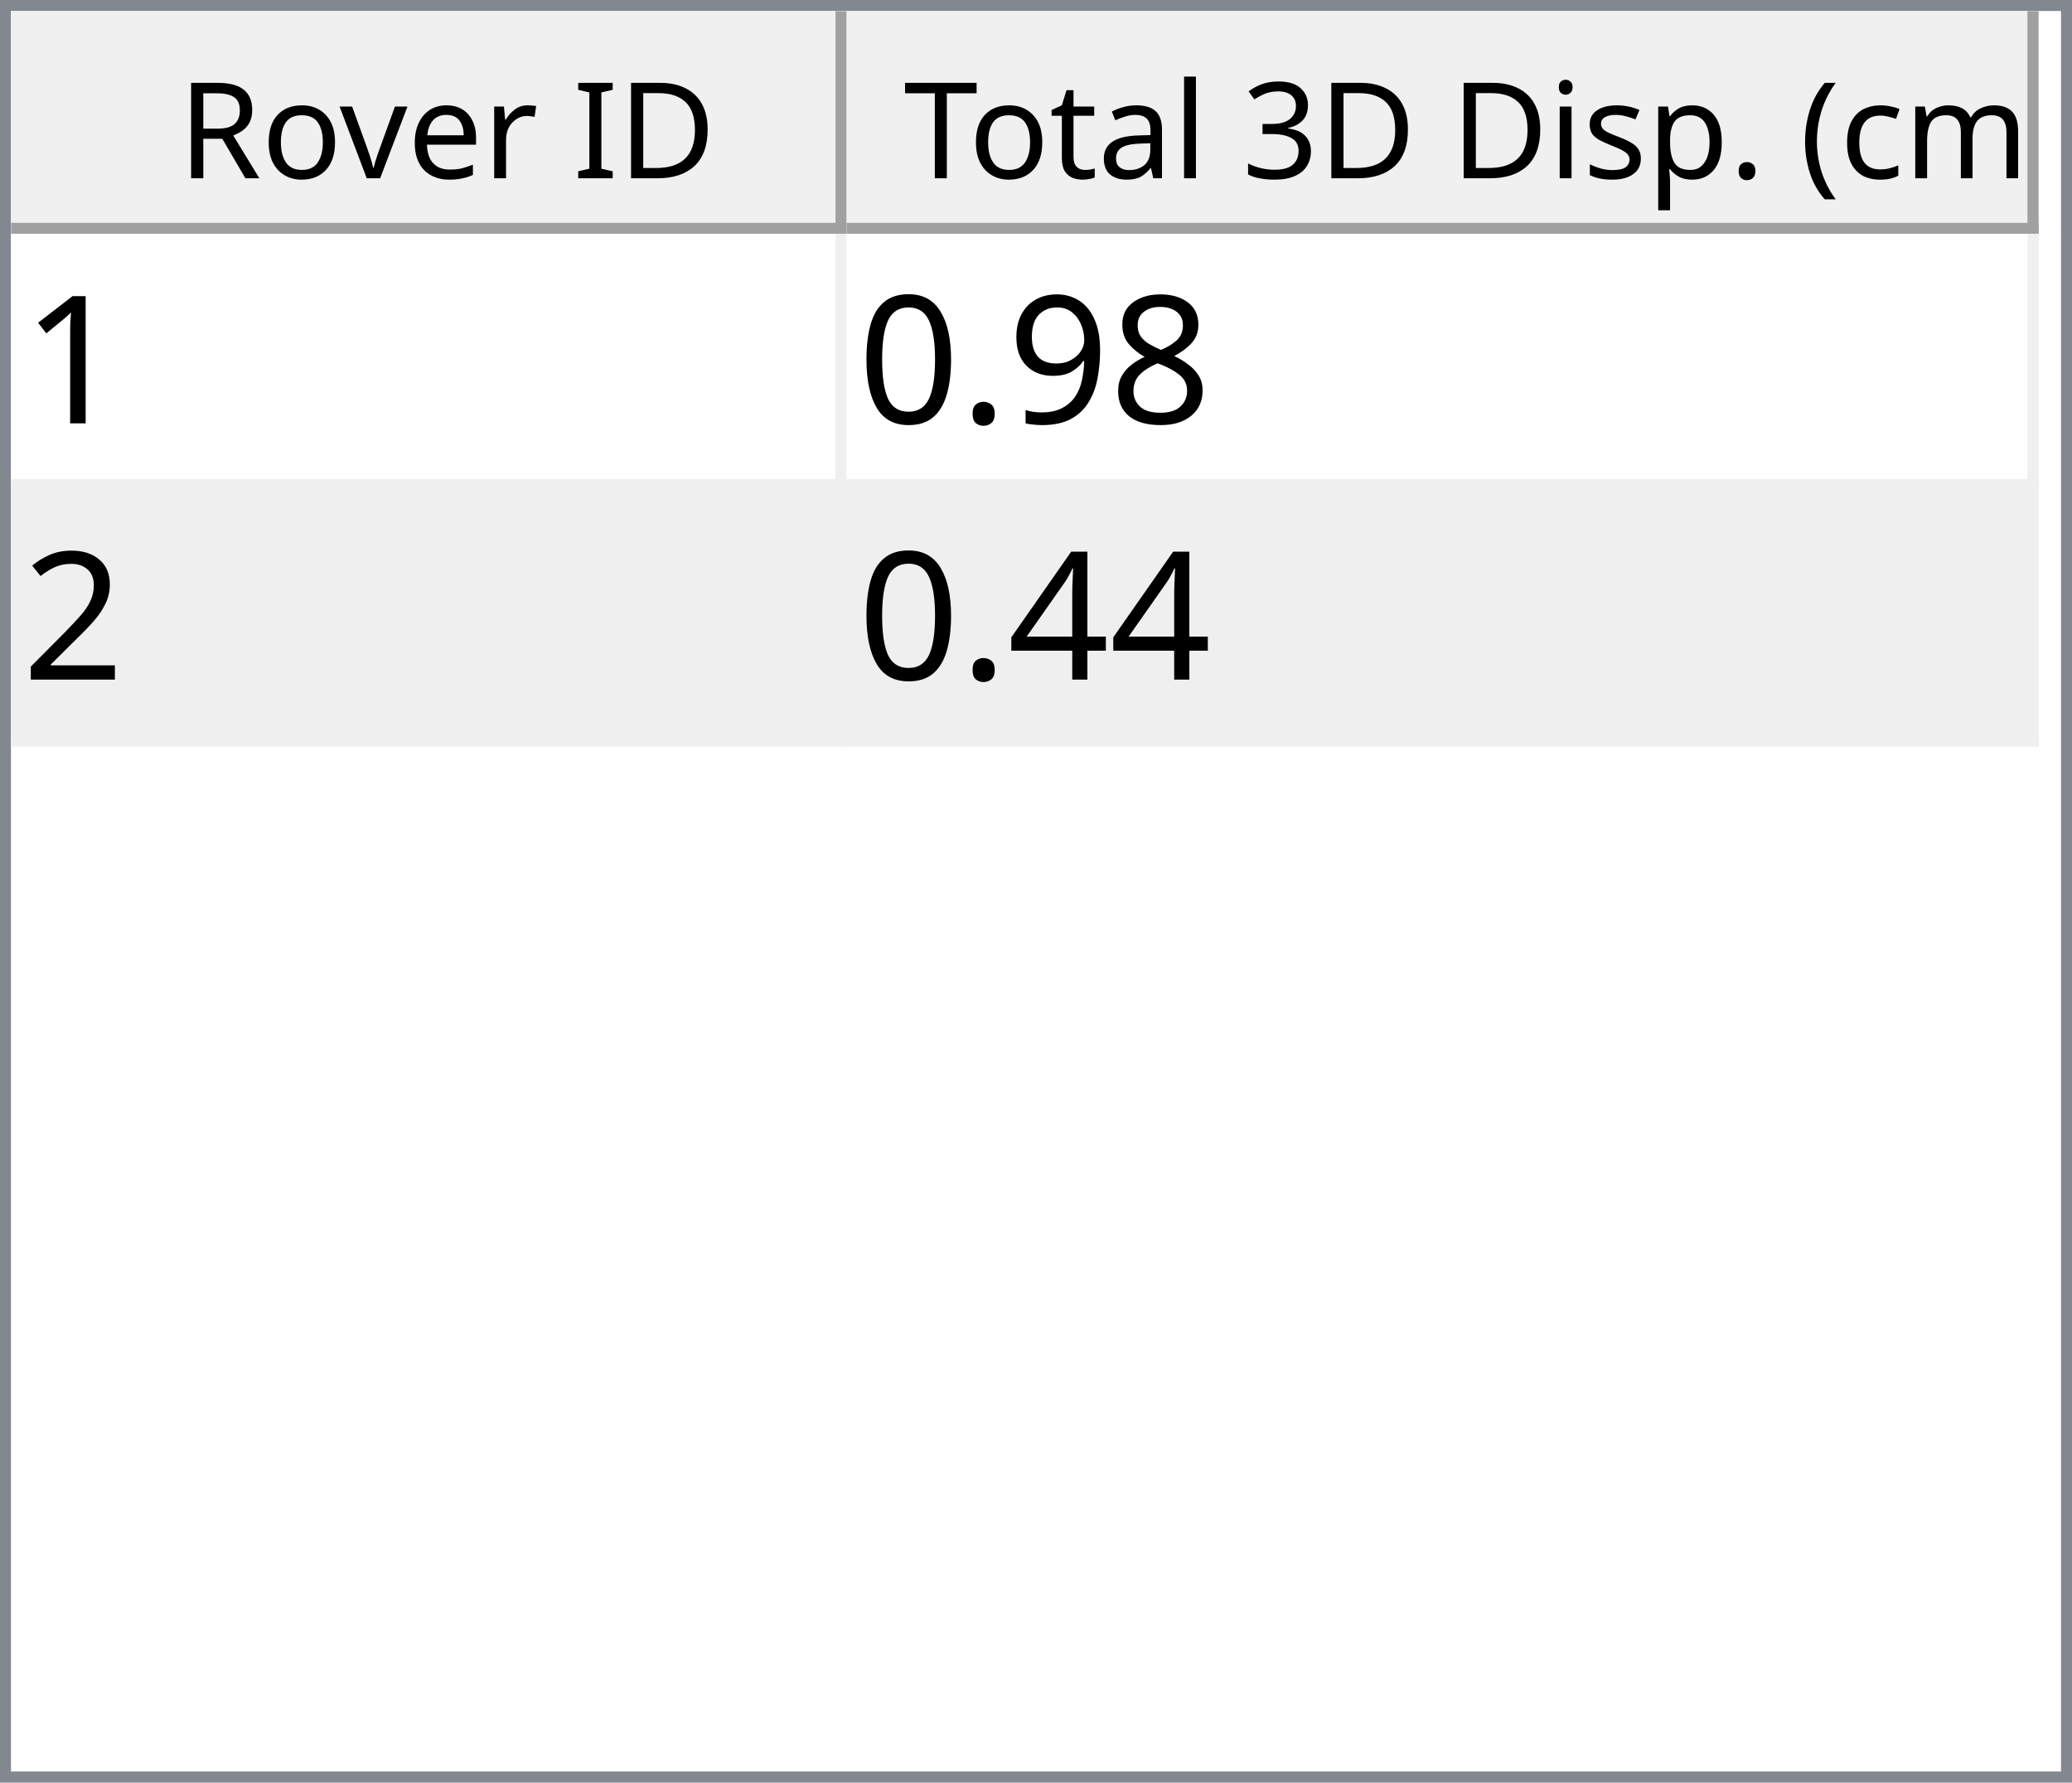
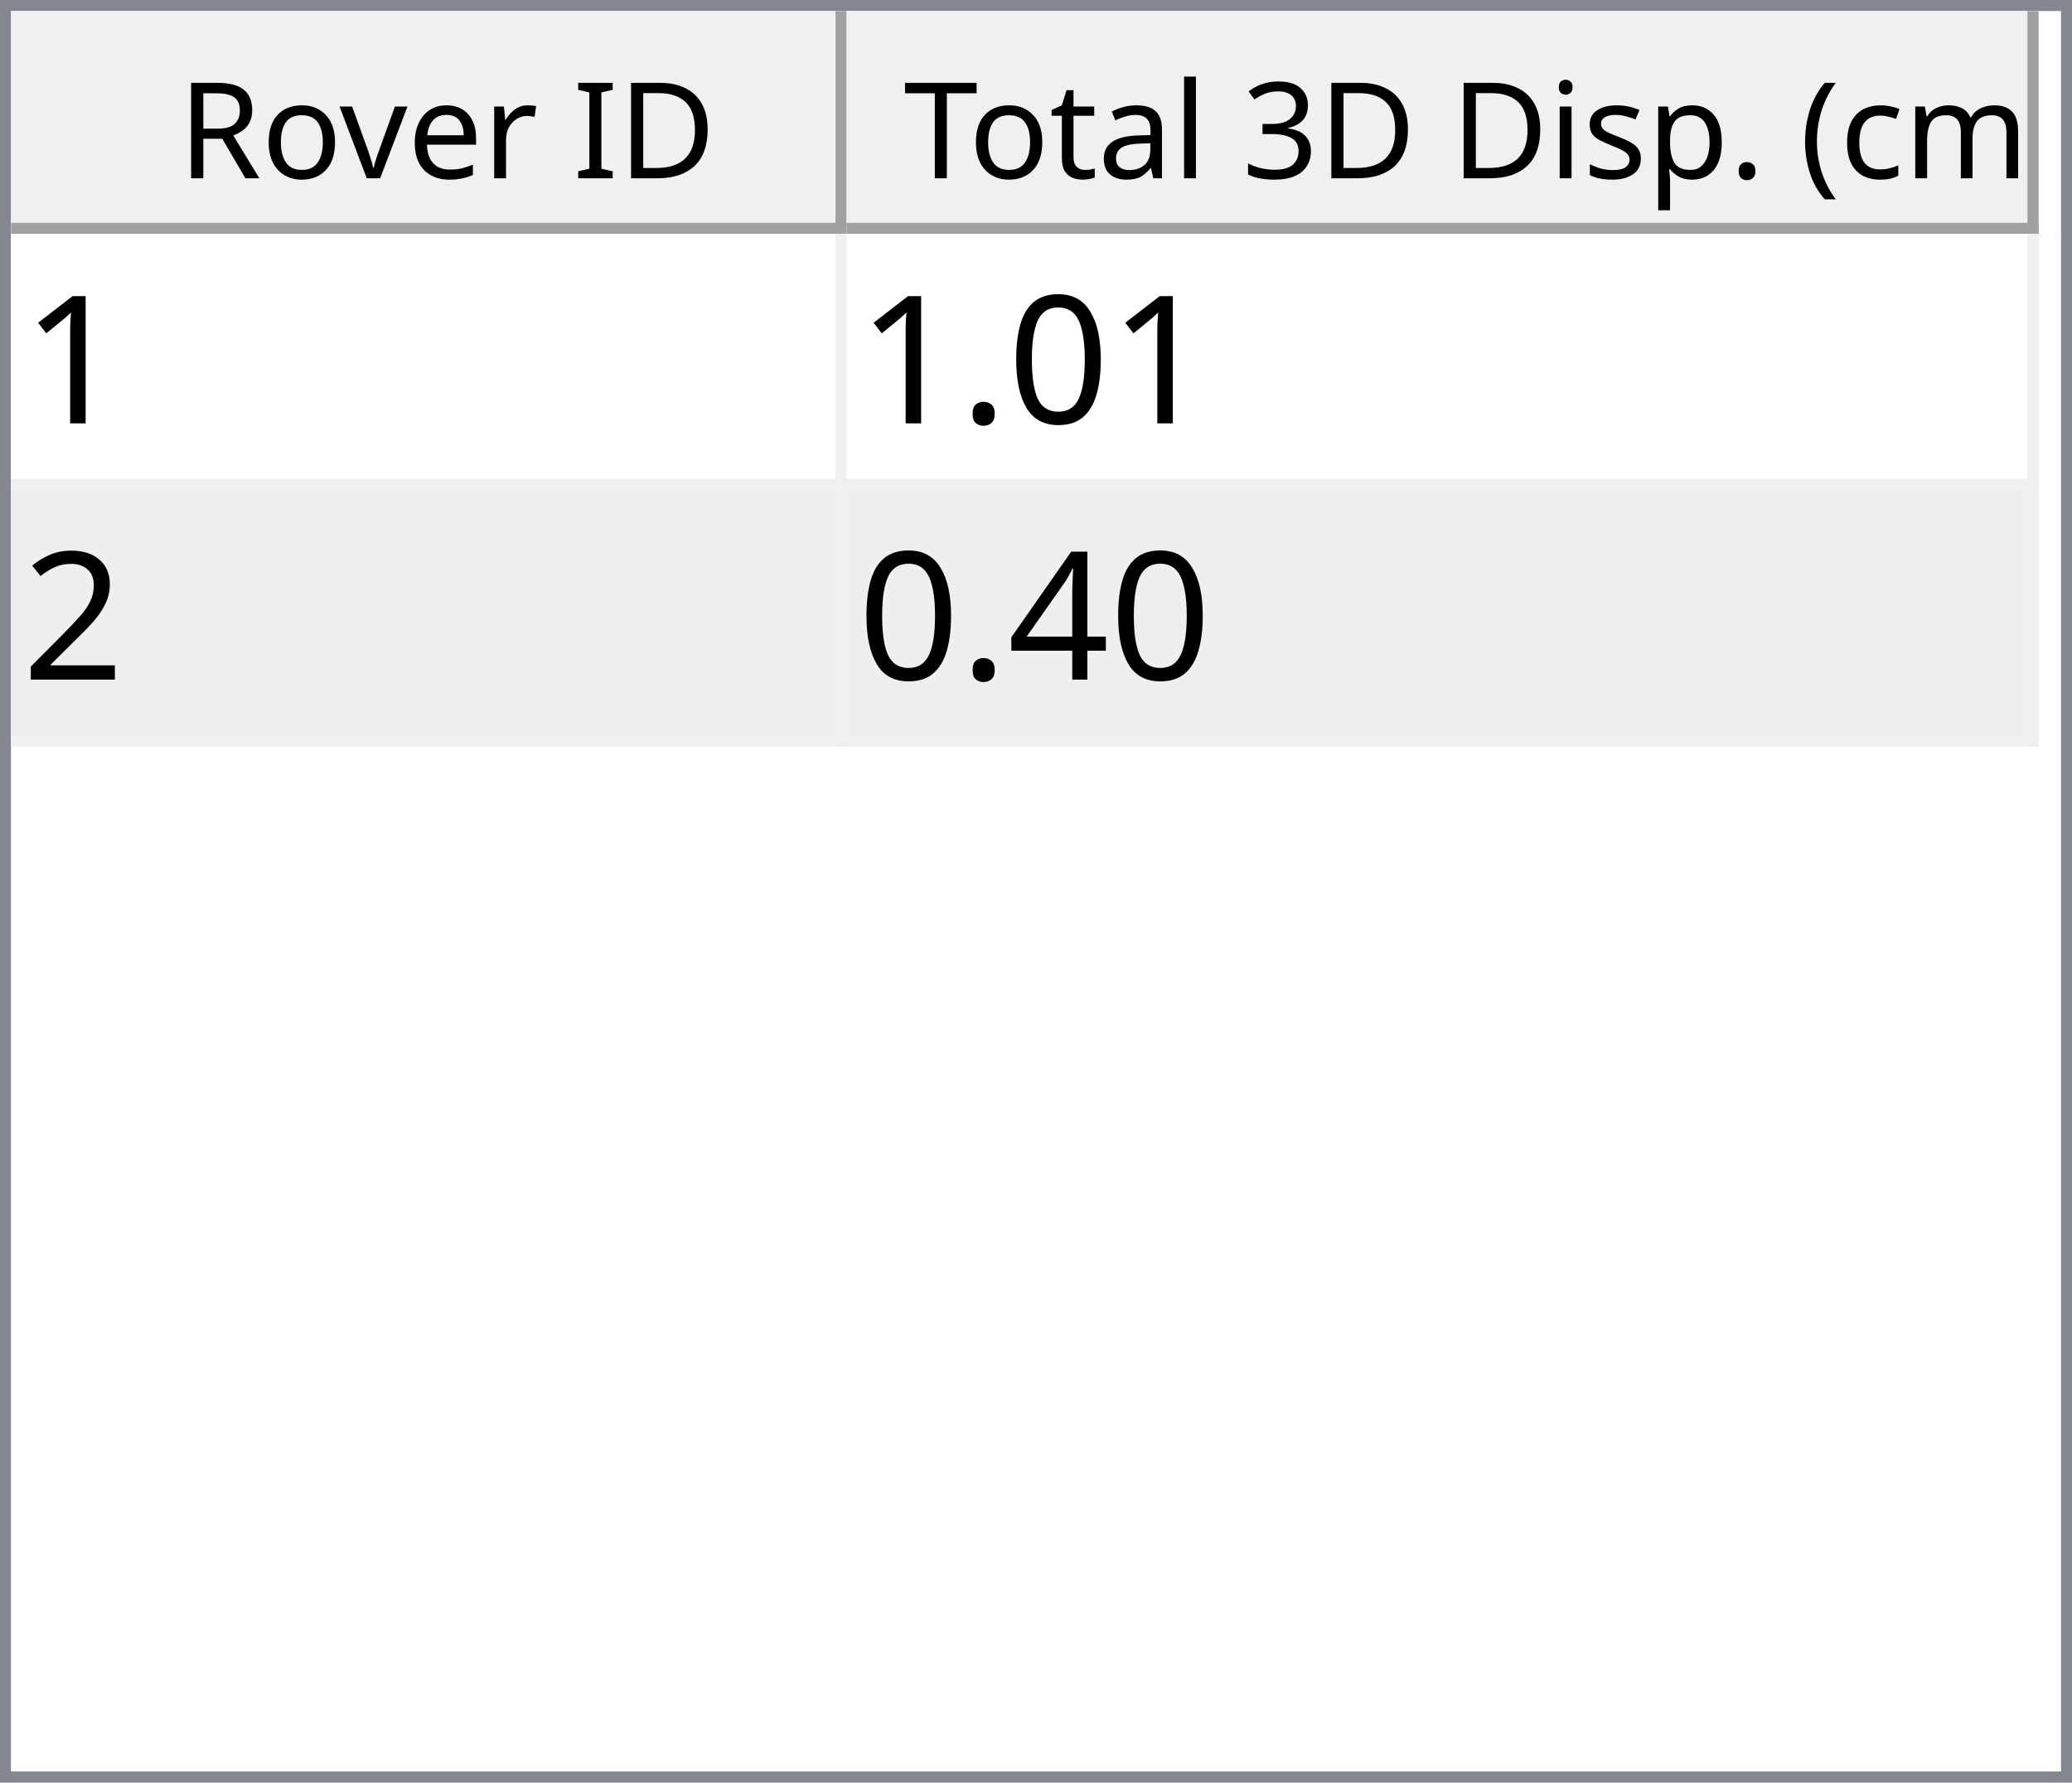
<svg xmlns="http://www.w3.org/2000/svg" style="fill-opacity:1; color-rendering:auto; color-interpolation:auto; text-rendering:auto; stroke:black; stroke-linecap:square; stroke-miterlimit:10; shape-rendering:auto; stroke-opacity:1; fill:black; stroke-dasharray:none; font-weight:normal; stroke-width:1; font-family:'Dialog'; font-style:normal; stroke-linejoin:miter; font-size:12px; stroke-dashoffset:0; image-rendering:auto;" width="186" height="160">
  <defs id="genericDefs" />
  <g>
    <defs id="defs1">
      <clipPath clipPathUnits="userSpaceOnUse" id="clipPath1">
        <path d="M0 0 L186 0 L186 160 L0 160 L0 0 Z" />
      </clipPath>
      <clipPath clipPathUnits="userSpaceOnUse" id="clipPath2">
        <path d="M0 0 L0 160 L186 160 L186 0 Z" />
      </clipPath>
      <clipPath clipPathUnits="userSpaceOnUse" id="clipPath3">
        <path d="M0 0 L0 20 L184 20 L184 0 Z" />
      </clipPath>
      <clipPath clipPathUnits="userSpaceOnUse" id="clipPath4">
        <path d="M0 0 L0 20 L75 20 L75 0 Z" />
      </clipPath>
      <clipPath clipPathUnits="userSpaceOnUse" id="clipPath5">
        <path d="M1 1 L1 19 L74 19 L74 1 Z" />
      </clipPath>
      <clipPath clipPathUnits="userSpaceOnUse" id="clipPath6">
        <path d="M0 0 L0 18 L73 18 L73 0 Z" />
      </clipPath>
      <clipPath clipPathUnits="userSpaceOnUse" id="clipPath7">
        <path d="M-0.5 -0.5 L-0.5 19.5 L74.5 19.5 L74.5 -0.5 Z" />
      </clipPath>
      <clipPath clipPathUnits="userSpaceOnUse" id="clipPath8">
        <path d="M0 0 L0 20 L107 20 L107 0 Z" />
      </clipPath>
      <clipPath clipPathUnits="userSpaceOnUse" id="clipPath9">
        <path d="M1 1 L1 19 L106 19 L106 1 Z" />
      </clipPath>
      <clipPath clipPathUnits="userSpaceOnUse" id="clipPath10">
        <path d="M0 0 L0 18 L105 18 L105 0 Z" />
      </clipPath>
      <clipPath clipPathUnits="userSpaceOnUse" id="clipPath11">
        <path d="M-0.5 -0.5 L-0.5 19.5 L106.5 19.5 L106.5 -0.5 Z" />
      </clipPath>
      <clipPath clipPathUnits="userSpaceOnUse" id="clipPath12">
        <path d="M0 0 L0 138 L184 138 L184 0 Z" />
      </clipPath>
      <clipPath clipPathUnits="userSpaceOnUse" id="clipPath13">
        <path d="M0 0 L0 46 L182 46 L182 0 Z" />
      </clipPath>
      <clipPath clipPathUnits="userSpaceOnUse" id="clipPath14">
        <path d="M-0.5 -0.5 L-0.5 45.5 L181.5 45.5 L181.5 -0.5 Z" />
      </clipPath>
      <clipPath clipPathUnits="userSpaceOnUse" id="clipPath15">
        <path d="M0 0 L0 22 L74 22 L74 0 Z" />
      </clipPath>
      <clipPath clipPathUnits="userSpaceOnUse" id="clipPath16">
        <path d="M0 0 L0 22 L106 22 L106 0 Z" />
      </clipPath>
      <font horiz-adv-x="64.551" id="font1">
        <font-face ascent="107.91" descent="25.098" units-per-em="100" style="font-style:normal; font-family:Segoe UI; font-weight:normal;" />
        <missing-glyph horiz-adv-x="64.551" d="M8.109 0 L8.109 68.266 L56.453 68.266 L56.453 0 L8.109 0 ZM15.328 7.234 L49.219 7.234 L49.219 61.031 L15.328 61.031 L15.328 7.234 Z" />
        <glyph unicode="D" horiz-adv-x="70.117" d="M9.188 0 L9.188 70.016 L28.516 70.016 Q65.531 70.016 65.531 35.891 Q65.531 19.672 55.25 9.836 Q44.969 0 27.734 0 L9.188 0 ZM17.391 62.594 L17.391 7.422 L27.828 7.422 Q41.609 7.422 49.273 14.797 Q56.938 22.172 56.938 35.688 Q56.938 62.594 28.328 62.594 L17.391 62.594 Z" />
        <glyph unicode="I" horiz-adv-x="26.611" d="M17.391 0 L9.188 0 L9.188 70.016 L17.391 70.016 L17.391 0 Z" />
        <glyph unicode=" " horiz-adv-x="27.393" d="" />
        <glyph unicode="r" horiz-adv-x="34.766" d="M34.188 41.891 Q32.078 43.5 28.125 43.5 Q23 43.5 19.555 38.672 Q16.109 33.844 16.109 25.484 L16.109 0 L8.109 0 L8.109 50 L16.109 50 L16.109 39.703 L16.312 39.703 Q18.016 44.969 21.531 47.922 Q25.047 50.875 29.391 50.875 Q32.516 50.875 34.188 50.203 L34.188 41.891 Z" />
        <glyph unicode="e" horiz-adv-x="52.295" d="M48.297 23 L12.984 23 Q13.188 14.656 17.484 10.109 Q21.781 5.562 29.297 5.562 Q37.75 5.562 44.828 11.141 L44.828 3.609 Q38.234 -1.172 27.391 -1.172 Q16.797 -1.172 10.742 5.641 Q4.688 12.453 4.688 24.812 Q4.688 36.469 11.305 43.82 Q17.922 51.172 27.734 51.172 Q37.547 51.172 42.922 44.828 Q48.297 38.484 48.297 27.203 L48.297 23 ZM40.094 29.781 Q40.047 36.719 36.75 40.578 Q33.453 44.438 27.594 44.438 Q21.922 44.438 17.969 40.383 Q14.016 36.328 13.094 29.781 L40.094 29.781 Z" />
        <glyph unicode="v" horiz-adv-x="47.9" d="M47.406 50 L27.484 0 L19.625 0 L0.688 50 L9.469 50 L22.172 13.672 Q23.578 9.672 23.922 6.688 L24.125 6.688 Q24.609 10.453 25.688 13.484 L38.969 50 L47.406 50 Z" />
        <glyph unicode="o" horiz-adv-x="58.594" d="M29 -1.172 Q17.922 -1.172 11.305 5.836 Q4.688 12.844 4.688 24.422 Q4.688 37.016 11.57 44.094 Q18.453 51.172 30.172 51.172 Q41.359 51.172 47.633 44.289 Q53.906 37.406 53.906 25.203 Q53.906 13.234 47.141 6.031 Q40.375 -1.172 29 -1.172 ZM29.594 44.438 Q21.875 44.438 17.383 39.188 Q12.891 33.938 12.891 24.703 Q12.891 15.828 17.43 10.695 Q21.969 5.562 29.594 5.562 Q37.359 5.562 41.531 10.594 Q45.703 15.625 45.703 24.906 Q45.703 34.281 41.531 39.359 Q37.359 44.438 29.594 44.438 Z" />
        <glyph unicode="R" horiz-adv-x="59.814" d="M59.375 0 L49.609 0 L37.891 19.625 Q36.281 22.359 34.766 24.289 Q33.25 26.219 31.664 27.438 Q30.078 28.656 28.25 29.219 Q26.422 29.781 24.125 29.781 L17.391 29.781 L17.391 0 L9.188 0 L9.188 70.016 L30.078 70.016 Q34.672 70.016 38.555 68.867 Q42.438 67.719 45.289 65.375 Q48.141 63.031 49.758 59.547 Q51.375 56.062 51.375 51.375 Q51.375 47.703 50.273 44.656 Q49.172 41.609 47.148 39.211 Q45.125 36.812 42.266 35.133 Q39.406 33.453 35.844 32.516 L35.844 32.328 Q37.594 31.547 38.891 30.547 Q40.188 29.547 41.359 28.18 Q42.531 26.812 43.68 25.078 Q44.828 23.344 46.234 21.047 L59.375 0 ZM17.391 62.594 L17.391 37.203 L28.516 37.203 Q31.594 37.203 34.203 38.133 Q36.812 39.062 38.719 40.797 Q40.625 42.531 41.703 45.047 Q42.781 47.562 42.781 50.688 Q42.781 56.297 39.141 59.445 Q35.5 62.594 28.609 62.594 L17.391 62.594 Z" />
        <glyph unicode=")" horiz-adv-x="30.176" d="M8.297 -15.922 L1.172 -15.922 Q16.406 2.344 16.406 26.812 Q16.406 51.469 1.078 70.016 L8.297 70.016 Q23.531 52.156 23.531 26.703 Q23.531 1.375 8.297 -15.922 Z" />
        <glyph unicode="m" horiz-adv-x="86.133" d="M79.109 0 L71.094 0 L71.094 28.719 Q71.094 37.016 68.531 40.727 Q65.969 44.438 59.906 44.438 Q54.781 44.438 51.195 39.75 Q47.609 35.062 47.609 28.516 L47.609 0 L39.594 0 L39.594 29.688 Q39.594 44.438 28.219 44.438 Q22.953 44.438 19.531 40.016 Q16.109 35.594 16.109 28.516 L16.109 0 L8.109 0 L8.109 50 L16.109 50 L16.109 42.094 L16.312 42.094 Q21.625 51.172 31.844 51.172 Q36.969 51.172 40.773 48.312 Q44.578 45.453 46 40.828 Q51.562 51.172 62.594 51.172 Q79.109 51.172 79.109 30.812 L79.109 0 Z" />
        <glyph unicode="c" horiz-adv-x="46.191" d="M42.188 2.297 Q36.422 -1.172 28.516 -1.172 Q17.828 -1.172 11.258 5.789 Q4.688 12.75 4.688 23.828 Q4.688 36.188 11.766 43.68 Q18.844 51.172 30.672 51.172 Q37.25 51.172 42.281 48.734 L42.281 40.531 Q36.719 44.438 30.375 44.438 Q22.703 44.438 17.797 38.945 Q12.891 33.453 12.891 24.516 Q12.891 15.719 17.508 10.641 Q22.125 5.562 29.891 5.562 Q36.422 5.562 42.188 9.906 L42.188 2.297 Z" />
        <glyph unicode="(" horiz-adv-x="30.176" d="M29.109 -15.922 L21.969 -15.922 Q6.844 1.375 6.844 26.703 Q6.844 52.156 21.969 70.016 L29.203 70.016 Q13.875 51.469 13.875 26.812 Q13.875 2.344 29.109 -15.922 Z" />
        <glyph unicode="." horiz-adv-x="21.68" d="M10.891 -1.078 Q8.641 -1.078 7.055 0.539 Q5.469 2.156 5.469 4.391 Q5.469 6.641 7.055 8.273 Q8.641 9.906 10.891 9.906 Q13.188 9.906 14.797 8.273 Q16.406 6.641 16.406 4.391 Q16.406 2.156 14.797 0.539 Q13.188 -1.078 10.891 -1.078 Z" />
        <glyph unicode="p" horiz-adv-x="58.789" d="M16.312 7.234 L16.109 7.234 L16.109 -23 L8.109 -23 L8.109 50 L16.109 50 L16.109 41.219 L16.312 41.219 Q22.219 51.172 33.594 51.172 Q43.266 51.172 48.688 44.461 Q54.109 37.75 54.109 26.469 Q54.109 13.922 48 6.375 Q41.891 -1.172 31.297 -1.172 Q21.578 -1.172 16.312 7.234 ZM16.109 27.391 L16.109 20.406 Q16.109 14.203 20.141 9.883 Q24.172 5.562 30.375 5.562 Q37.641 5.562 41.773 11.133 Q45.906 16.703 45.906 26.609 Q45.906 34.969 42.047 39.703 Q38.188 44.438 31.594 44.438 Q24.609 44.438 20.359 39.578 Q16.109 34.719 16.109 27.391 Z" />
        <glyph unicode="s" horiz-adv-x="42.432" d="M5.078 1.812 L5.078 10.406 Q11.625 5.562 19.484 5.562 Q30.031 5.562 30.031 12.594 Q30.031 14.594 29.125 15.992 Q28.219 17.391 26.68 18.461 Q25.141 19.531 23.07 20.383 Q21 21.234 18.609 22.172 Q15.281 23.484 12.766 24.828 Q10.25 26.172 8.57 27.859 Q6.891 29.547 6.031 31.695 Q5.172 33.844 5.172 36.719 Q5.172 40.234 6.789 42.945 Q8.406 45.656 11.086 47.484 Q13.766 49.312 17.211 50.242 Q20.656 51.172 24.312 51.172 Q30.812 51.172 35.938 48.922 L35.938 40.828 Q30.422 44.438 23.25 44.438 Q21 44.438 19.195 43.922 Q17.391 43.406 16.094 42.477 Q14.797 41.547 14.086 40.258 Q13.375 38.969 13.375 37.406 Q13.375 35.453 14.086 34.133 Q14.797 32.812 16.164 31.789 Q17.531 30.766 19.484 29.938 Q21.438 29.109 23.922 28.125 Q27.25 26.859 29.883 25.516 Q32.516 24.172 34.375 22.484 Q36.234 20.797 37.234 18.602 Q38.234 16.406 38.234 13.375 Q38.234 9.672 36.602 6.938 Q34.969 4.203 32.234 2.398 Q29.5 0.594 25.93 -0.289 Q22.359 -1.172 18.453 -1.172 Q10.75 -1.172 5.078 1.812 Z" />
        <glyph unicode="i" horiz-adv-x="24.219" d="M12.203 62.703 Q10.062 62.703 8.547 64.164 Q7.031 65.625 7.031 67.875 Q7.031 70.125 8.547 71.609 Q10.062 73.094 12.203 73.094 Q14.406 73.094 15.945 71.609 Q17.484 70.125 17.484 67.875 Q17.484 65.719 15.945 64.211 Q14.406 62.703 12.203 62.703 ZM16.109 0 L8.109 0 L8.109 50 L16.109 50 L16.109 0 Z" />
        <glyph unicode="3" horiz-adv-x="53.906" d="M46.531 19.828 Q46.531 15.094 44.75 11.211 Q42.969 7.328 39.719 4.57 Q36.469 1.812 31.93 0.297 Q27.391 -1.219 21.922 -1.219 Q11.922 -1.219 6 2.594 L6 11.188 Q13.094 5.609 22.219 5.609 Q25.875 5.609 28.828 6.539 Q31.781 7.469 33.906 9.227 Q36.031 10.984 37.18 13.477 Q38.328 15.969 38.328 19.094 Q38.328 32.812 18.797 32.812 L12.984 32.812 L12.984 39.594 L18.5 39.594 Q35.797 39.594 35.797 52.484 Q35.797 64.406 22.609 64.406 Q15.188 64.406 8.688 59.422 L8.688 67.188 Q15.375 71.188 24.609 71.188 Q29 71.188 32.57 69.969 Q36.141 68.75 38.68 66.555 Q41.219 64.359 42.609 61.281 Q44 58.203 44 54.5 Q44 40.672 30.031 36.719 L30.031 36.531 Q33.594 36.141 36.625 34.797 Q39.656 33.453 41.852 31.305 Q44.047 29.156 45.289 26.25 Q46.531 23.344 46.531 19.828 Z" />
        <glyph unicode="l" horiz-adv-x="24.219" d="M16.109 0 L8.109 0 L8.109 74.031 L16.109 74.031 L16.109 0 Z" />
        <glyph unicode="a" horiz-adv-x="50.879" d="M43.891 0 L35.891 0 L35.891 7.812 L35.688 7.812 Q30.469 -1.172 20.312 -1.172 Q12.844 -1.172 8.617 2.781 Q4.391 6.734 4.391 13.281 Q4.391 27.297 20.906 29.594 L35.891 31.688 Q35.891 44.438 25.594 44.438 Q16.547 44.438 9.281 38.281 L9.281 46.484 Q16.656 51.172 26.266 51.172 Q43.891 51.172 43.891 32.516 L43.891 0 ZM35.891 25.297 L23.828 23.641 Q18.266 22.859 15.43 20.875 Q12.594 18.891 12.594 13.875 Q12.594 10.203 15.211 7.883 Q17.828 5.562 22.172 5.562 Q28.125 5.562 32.008 9.742 Q35.891 13.922 35.891 20.312 L35.891 25.297 Z" />
        <glyph unicode="t" horiz-adv-x="33.887" d="M31.297 0.484 Q28.469 -1.078 23.828 -1.078 Q10.688 -1.078 10.688 13.578 L10.688 43.172 L2.094 43.172 L2.094 50 L10.688 50 L10.688 62.203 L18.703 64.797 L18.703 50 L31.297 50 L31.297 43.172 L18.703 43.172 L18.703 14.984 Q18.703 9.969 20.414 7.82 Q22.125 5.672 26.078 5.672 Q29.109 5.672 31.297 7.328 L31.297 0.484 Z" />
        <glyph unicode="T" horiz-adv-x="52.393" d="M50.594 62.594 L30.375 62.594 L30.375 0 L22.172 0 L22.172 62.594 L2 62.594 L2 70.016 L50.594 70.016 L50.594 62.594 Z" />
      </font>
      <font horiz-adv-x="75.0" id="font2">
        <font-face ascent="100.537" descent="21.973" units-per-em="100" style="font-style:normal; font-family:sans-serif; font-weight:normal;" />
        <missing-glyph horiz-adv-x="75.0" d="M12.5 0 L12.5 62.5 L62.5 62.5 L62.5 0 L12.5 0 ZM14.062 1.562 L60.938 1.562 L60.938 60.938 L14.062 60.938 L14.062 1.562 Z" />
        <glyph unicode="1" horiz-adv-x="55.615" d="M37.25 0 L28.469 0 L28.469 56 Q25.297 52.984 20.141 49.953 Q14.984 46.922 10.891 45.406 L10.891 53.906 Q18.266 57.375 23.781 62.305 Q29.297 67.234 31.594 71.875 L37.25 71.875 L37.25 0 Z" />
-         <glyph unicode="8" horiz-adv-x="55.615" d="M17.672 38.812 Q12.203 40.828 9.57 44.539 Q6.938 48.25 6.938 53.422 Q6.938 61.234 12.555 66.555 Q18.172 71.875 27.484 71.875 Q36.859 71.875 42.578 66.43 Q48.297 60.984 48.297 53.172 Q48.297 48.188 45.68 44.508 Q43.062 40.828 37.75 38.812 Q44.344 36.672 47.781 31.883 Q51.219 27.094 51.219 20.453 Q51.219 11.281 44.727 5.031 Q38.234 -1.219 27.641 -1.219 Q17.047 -1.219 10.547 5.055 Q4.047 11.328 4.047 20.703 Q4.047 27.688 7.594 32.398 Q11.141 37.109 17.672 38.812 ZM15.922 53.719 Q15.922 48.641 19.195 45.414 Q22.469 42.188 27.688 42.188 Q32.766 42.188 36.016 45.383 Q39.266 48.578 39.266 53.219 Q39.266 58.062 35.914 61.359 Q32.562 64.656 27.594 64.656 Q22.562 64.656 19.242 61.43 Q15.922 58.203 15.922 53.719 ZM13.094 20.656 Q13.094 16.891 14.875 13.375 Q16.656 9.859 20.172 7.93 Q23.688 6 27.734 6 Q34.031 6 38.133 10.055 Q42.234 14.109 42.234 20.359 Q42.234 26.703 38.016 30.859 Q33.797 35.016 27.438 35.016 Q21.234 35.016 17.164 30.914 Q13.094 26.812 13.094 20.656 Z" />
-         <glyph unicode="9" horiz-adv-x="55.615" d="M5.469 16.547 L13.922 17.328 Q14.984 11.375 18.016 8.688 Q21.047 6 25.781 6 Q29.828 6 32.883 7.859 Q35.938 9.719 37.891 12.82 Q39.844 15.922 41.164 21.195 Q42.484 26.469 42.484 31.938 Q42.484 32.516 42.438 33.688 Q39.797 29.5 35.234 26.883 Q30.672 24.266 25.344 24.266 Q16.453 24.266 10.305 30.711 Q4.156 37.156 4.156 47.703 Q4.156 58.594 10.578 65.234 Q17 71.875 26.656 71.875 Q33.641 71.875 39.43 68.117 Q45.219 64.359 48.219 57.398 Q51.219 50.438 51.219 37.25 Q51.219 23.531 48.242 15.406 Q45.266 7.281 39.383 3.031 Q33.5 -1.219 25.594 -1.219 Q17.188 -1.219 11.867 3.445 Q6.547 8.109 5.469 16.547 ZM41.453 48.141 Q41.453 55.719 37.43 60.156 Q33.406 64.594 27.734 64.594 Q21.875 64.594 17.531 59.812 Q13.188 55.031 13.188 47.406 Q13.188 40.578 17.312 36.305 Q21.438 32.031 27.484 32.031 Q33.594 32.031 37.523 36.305 Q41.453 40.578 41.453 48.141 Z" />
+         <glyph unicode="0" horiz-adv-x="55.615" d="M4.156 35.297 Q4.156 48 6.766 55.742 Q9.375 63.484 14.523 67.68 Q19.672 71.875 27.484 71.875 Q33.25 71.875 37.594 69.555 Q41.938 67.234 44.773 62.867 Q47.609 58.5 49.219 52.227 Q50.828 45.953 50.828 35.297 Q50.828 22.703 48.242 14.969 Q45.656 7.234 40.508 3.008 Q35.359 -1.219 27.484 -1.219 Q17.141 -1.219 11.234 6.203 Q4.156 15.141 4.156 35.297 ZM13.188 35.297 Q13.188 17.672 17.312 11.836 Q21.438 6 27.484 6 Q33.547 6 37.672 11.859 Q41.797 17.719 41.797 35.297 Q41.797 52.984 37.672 58.789 Q33.547 64.594 27.391 64.594 Q21.344 64.594 17.719 59.469 Q13.188 52.938 13.188 35.297 Z" />
        <glyph unicode="." horiz-adv-x="27.783" d="M9.078 0 L9.078 10.016 L19.094 10.016 L19.094 0 L9.078 0 Z" />
-         <glyph unicode="0" horiz-adv-x="55.615" d="M4.156 35.297 Q4.156 48 6.766 55.742 Q9.375 63.484 14.523 67.68 Q19.672 71.875 27.484 71.875 Q33.25 71.875 37.594 69.555 Q41.938 67.234 44.773 62.867 Q47.609 58.5 49.219 52.227 Q50.828 45.953 50.828 35.297 Q50.828 22.703 48.242 14.969 Q45.656 7.234 40.508 3.008 Q35.359 -1.219 27.484 -1.219 Q17.141 -1.219 11.234 6.203 Q4.156 15.141 4.156 35.297 ZM13.188 35.297 Q13.188 17.672 17.312 11.836 Q21.438 6 27.484 6 Q33.547 6 37.672 11.859 Q41.797 17.719 41.797 35.297 Q41.797 52.984 37.672 58.789 Q33.547 64.594 27.391 64.594 Q21.344 64.594 17.719 59.469 Q13.188 52.938 13.188 35.297 Z" />
        <glyph unicode="2" horiz-adv-x="55.615" d="M50.344 8.453 L50.344 0 L3.031 0 Q2.938 3.172 4.047 6.109 Q5.859 10.938 9.836 15.625 Q13.812 20.312 21.344 26.469 Q33.016 36.031 37.117 41.625 Q41.219 47.219 41.219 52.203 Q41.219 57.422 37.477 61.008 Q33.734 64.594 27.734 64.594 Q21.391 64.594 17.578 60.789 Q13.766 56.984 13.719 50.25 L4.688 51.172 Q5.609 61.281 11.664 66.578 Q17.719 71.875 27.938 71.875 Q38.234 71.875 44.242 66.164 Q50.25 60.453 50.25 52 Q50.25 47.703 48.492 43.555 Q46.734 39.406 42.656 34.812 Q38.578 30.219 29.109 22.219 Q21.188 15.578 18.945 13.211 Q16.703 10.844 15.234 8.453 L50.344 8.453 Z" />
        <glyph unicode="4" horiz-adv-x="55.615" d="M32.328 0 L32.328 17.141 L1.266 17.141 L1.266 25.203 L33.938 71.578 L41.109 71.578 L41.109 25.203 L50.781 25.203 L50.781 17.141 L41.109 17.141 L41.109 0 L32.328 0 ZM32.328 25.203 L32.328 57.469 L9.906 25.203 L32.328 25.203 Z" />
      </font>
    </defs>
    <g style="fill:white; stroke:white;">
      <rect x="0" y="0" width="186" style="clip-path:url(#clipPath1); stroke:none;" height="160" />
    </g>
    <g style="fill:white; text-rendering:optimizeSpeed; color-rendering:optimizeSpeed; image-rendering:optimizeSpeed; shape-rendering:crispEdges; stroke:white; color-interpolation:sRGB;">
      <rect x="0" width="186" height="160" y="0" style="stroke:none;" />
      <path style="stroke:none;" d="M0 160 L186 160 L186 0 L0 0 Z" />
    </g>
    <g style="fill:rgb(240,240,240); font-family:'Segoe UI'; stroke:rgb(240,240,240);">
      <rect x="0" y="0" width="186" style="clip-path:url(#clipPath2); stroke:none;" height="160" />
    </g>
    <g style="fill:rgb(130,135,144); font-family:'Segoe UI'; stroke:rgb(130,135,144);">
      <path d="M0 0 L186 0 L186 160 L0 160 L0 0 ZM1 1 L185 1 L185 159 L1 159 L1 1 Z" style="fill-rule:evenodd; clip-path:url(#clipPath2); stroke:none;" />
    </g>
    <g style="fill:white; font-family:'Segoe UI'; stroke:white;" transform="translate(1,1)">
      <rect x="0" y="0" width="184" style="clip-path:url(#clipPath3); stroke:none;" height="20" />
    </g>
    <g style="fill:rgb(240,240,240); font-family:'Segoe UI'; stroke:rgb(240,240,240);" transform="translate(1,1)">
      <rect x="0" y="0" width="75" style="clip-path:url(#clipPath4); stroke:none;" height="20" />
    </g>
    <g style="font-family:'Segoe UI';" transform="translate(2,2)">
      <text x="14" xml:space="preserve" y="14" style="clip-path:url(#clipPath6); stroke:none;">Rover ID</text>
    </g>
    <g style="fill:rgb(160,160,160); font-family:'Segoe UI'; stroke:rgb(160,160,160); stroke-linejoin:bevel;" transform="translate(1.5,1.5)">
      <line x1="74" x2="74" y1="0" style="fill:none; clip-path:url(#clipPath7);" y2="19" />
    </g>
    <g style="fill:rgb(160,160,160); font-family:'Segoe UI'; stroke:rgb(160,160,160); stroke-linejoin:bevel;" transform="matrix(1,0,0,1,1,1) translate(0.5,0.5)">
      <line x1="0" x2="74" y1="19" style="fill:none; clip-path:url(#clipPath7);" y2="19" />
    </g>
    <g style="fill:rgb(240,240,240); font-family:'Segoe UI'; stroke:rgb(240,240,240);" transform="translate(76,1)">
      <rect x="0" y="0" width="107" style="clip-path:url(#clipPath8); stroke:none;" height="20" />
    </g>
    <g style="font-family:'Segoe UI';" transform="translate(77,2)">
      <text x="1" xml:space="preserve" y="14" style="clip-path:url(#clipPath10); stroke:none;"> Total 3D Disp. (cm)</text>
    </g>
    <g style="fill:rgb(160,160,160); font-family:'Segoe UI'; stroke:rgb(160,160,160); stroke-linejoin:bevel;" transform="translate(76.5,1.5)">
      <line x1="106" x2="106" y1="0" style="fill:none; clip-path:url(#clipPath11);" y2="19" />
    </g>
    <g style="fill:rgb(160,160,160); font-family:'Segoe UI'; stroke:rgb(160,160,160); stroke-linejoin:bevel;" transform="matrix(1,0,0,1,76,1) translate(0.5,0.5)">
      <line x1="0" x2="106" y1="19" style="fill:none; clip-path:url(#clipPath11);" y2="19" />
    </g>
    <g style="fill:white; font-family:'Segoe UI'; stroke:white;" transform="translate(1,21)">
      <rect x="0" y="0" width="184" style="clip-path:url(#clipPath12); stroke:none;" height="138" />
    </g>
    <g style="fill:rgb(240,240,240); font-size:16px; font-family:sans-serif; stroke:rgb(240,240,240);" transform="translate(1,21)">
      <rect x="0" y="0" width="182" style="clip-path:url(#clipPath13); stroke:none;" height="46" />
      <line transform="translate(0.5,0.5)" x1="0" x2="181" y1="22" style="clip-path:url(#clipPath14); fill:none; stroke-linejoin:bevel;" y2="22" />
    </g>
    <g transform="matrix(1,0,0,1,1,21) translate(0.5,0.5)" style="fill:rgb(240,240,240); font-size:16px; font-family:sans-serif; stroke:rgb(240,240,240); stroke-linejoin:bevel;">
      <line x1="0" x2="181" y1="45" style="fill:none; clip-path:url(#clipPath14);" y2="45" />
    </g>
    <g transform="matrix(1,0,0,1,1,21) translate(0.5,0.5)" style="fill:rgb(240,240,240); font-size:16px; font-family:sans-serif; stroke:rgb(240,240,240); stroke-linejoin:bevel;">
      <line x1="74" x2="74" y1="0" style="fill:none; clip-path:url(#clipPath14);" y2="45" />
    </g>
    <g transform="matrix(1,0,0,1,1,21) translate(0.5,0.5)" style="fill:rgb(240,240,240); font-size:16px; font-family:sans-serif; stroke:rgb(240,240,240); stroke-linejoin:bevel;">
      <line x1="181" x2="181" y1="0" style="fill:none; clip-path:url(#clipPath14);" y2="45" />
    </g>
    <g style="fill:white; font-size:16px; font-family:sans-serif; stroke:white;" transform="matrix(1,0,0,1,1,21)">
      <rect x="0" y="0" width="74" style="clip-path:url(#clipPath15); stroke:none;" height="22" />
      <text x="1" y="17" style="fill:black; clip-path:url(#clipPath15); stroke:none;" xml:space="preserve">1</text>
    </g>
    <g style="fill:white; font-size:16px; font-family:sans-serif; stroke:white;" transform="matrix(1,0,0,1,1,21) translate(75,0)">
      <rect x="0" y="0" width="106" style="clip-path:url(#clipPath16); stroke:none;" height="22" />
-       <text x="1" y="17" style="fill:black; clip-path:url(#clipPath16); stroke:none;" xml:space="preserve">0.98</text>
+       <text x="1" y="17" style="fill:black; clip-path:url(#clipPath16); stroke:none;" xml:space="preserve">1.01</text>
    </g>
    <g style="fill:rgb(239,239,239); font-size:16px; font-family:sans-serif; stroke:rgb(239,239,239);" transform="matrix(1,0,0,1,1,21) translate(0,23)">
      <rect x="0" y="0" width="74" style="clip-path:url(#clipPath15); stroke:none;" height="22" />
      <text x="1" y="17" style="fill:black; clip-path:url(#clipPath15); stroke:none;" xml:space="preserve">2</text>
    </g>
    <g style="fill:rgb(239,239,239); font-size:16px; font-family:sans-serif; stroke:rgb(239,239,239);" transform="matrix(1,0,0,1,1,21) translate(75,23)">
      <rect x="0" y="0" width="106" style="clip-path:url(#clipPath16); stroke:none;" height="22" />
-       <text x="1" y="17" style="fill:black; clip-path:url(#clipPath16); stroke:none;" xml:space="preserve">0.44</text>
+       <text x="1" y="17" style="fill:black; clip-path:url(#clipPath16); stroke:none;" xml:space="preserve">0.40</text>
    </g>
  </g>
</svg>
